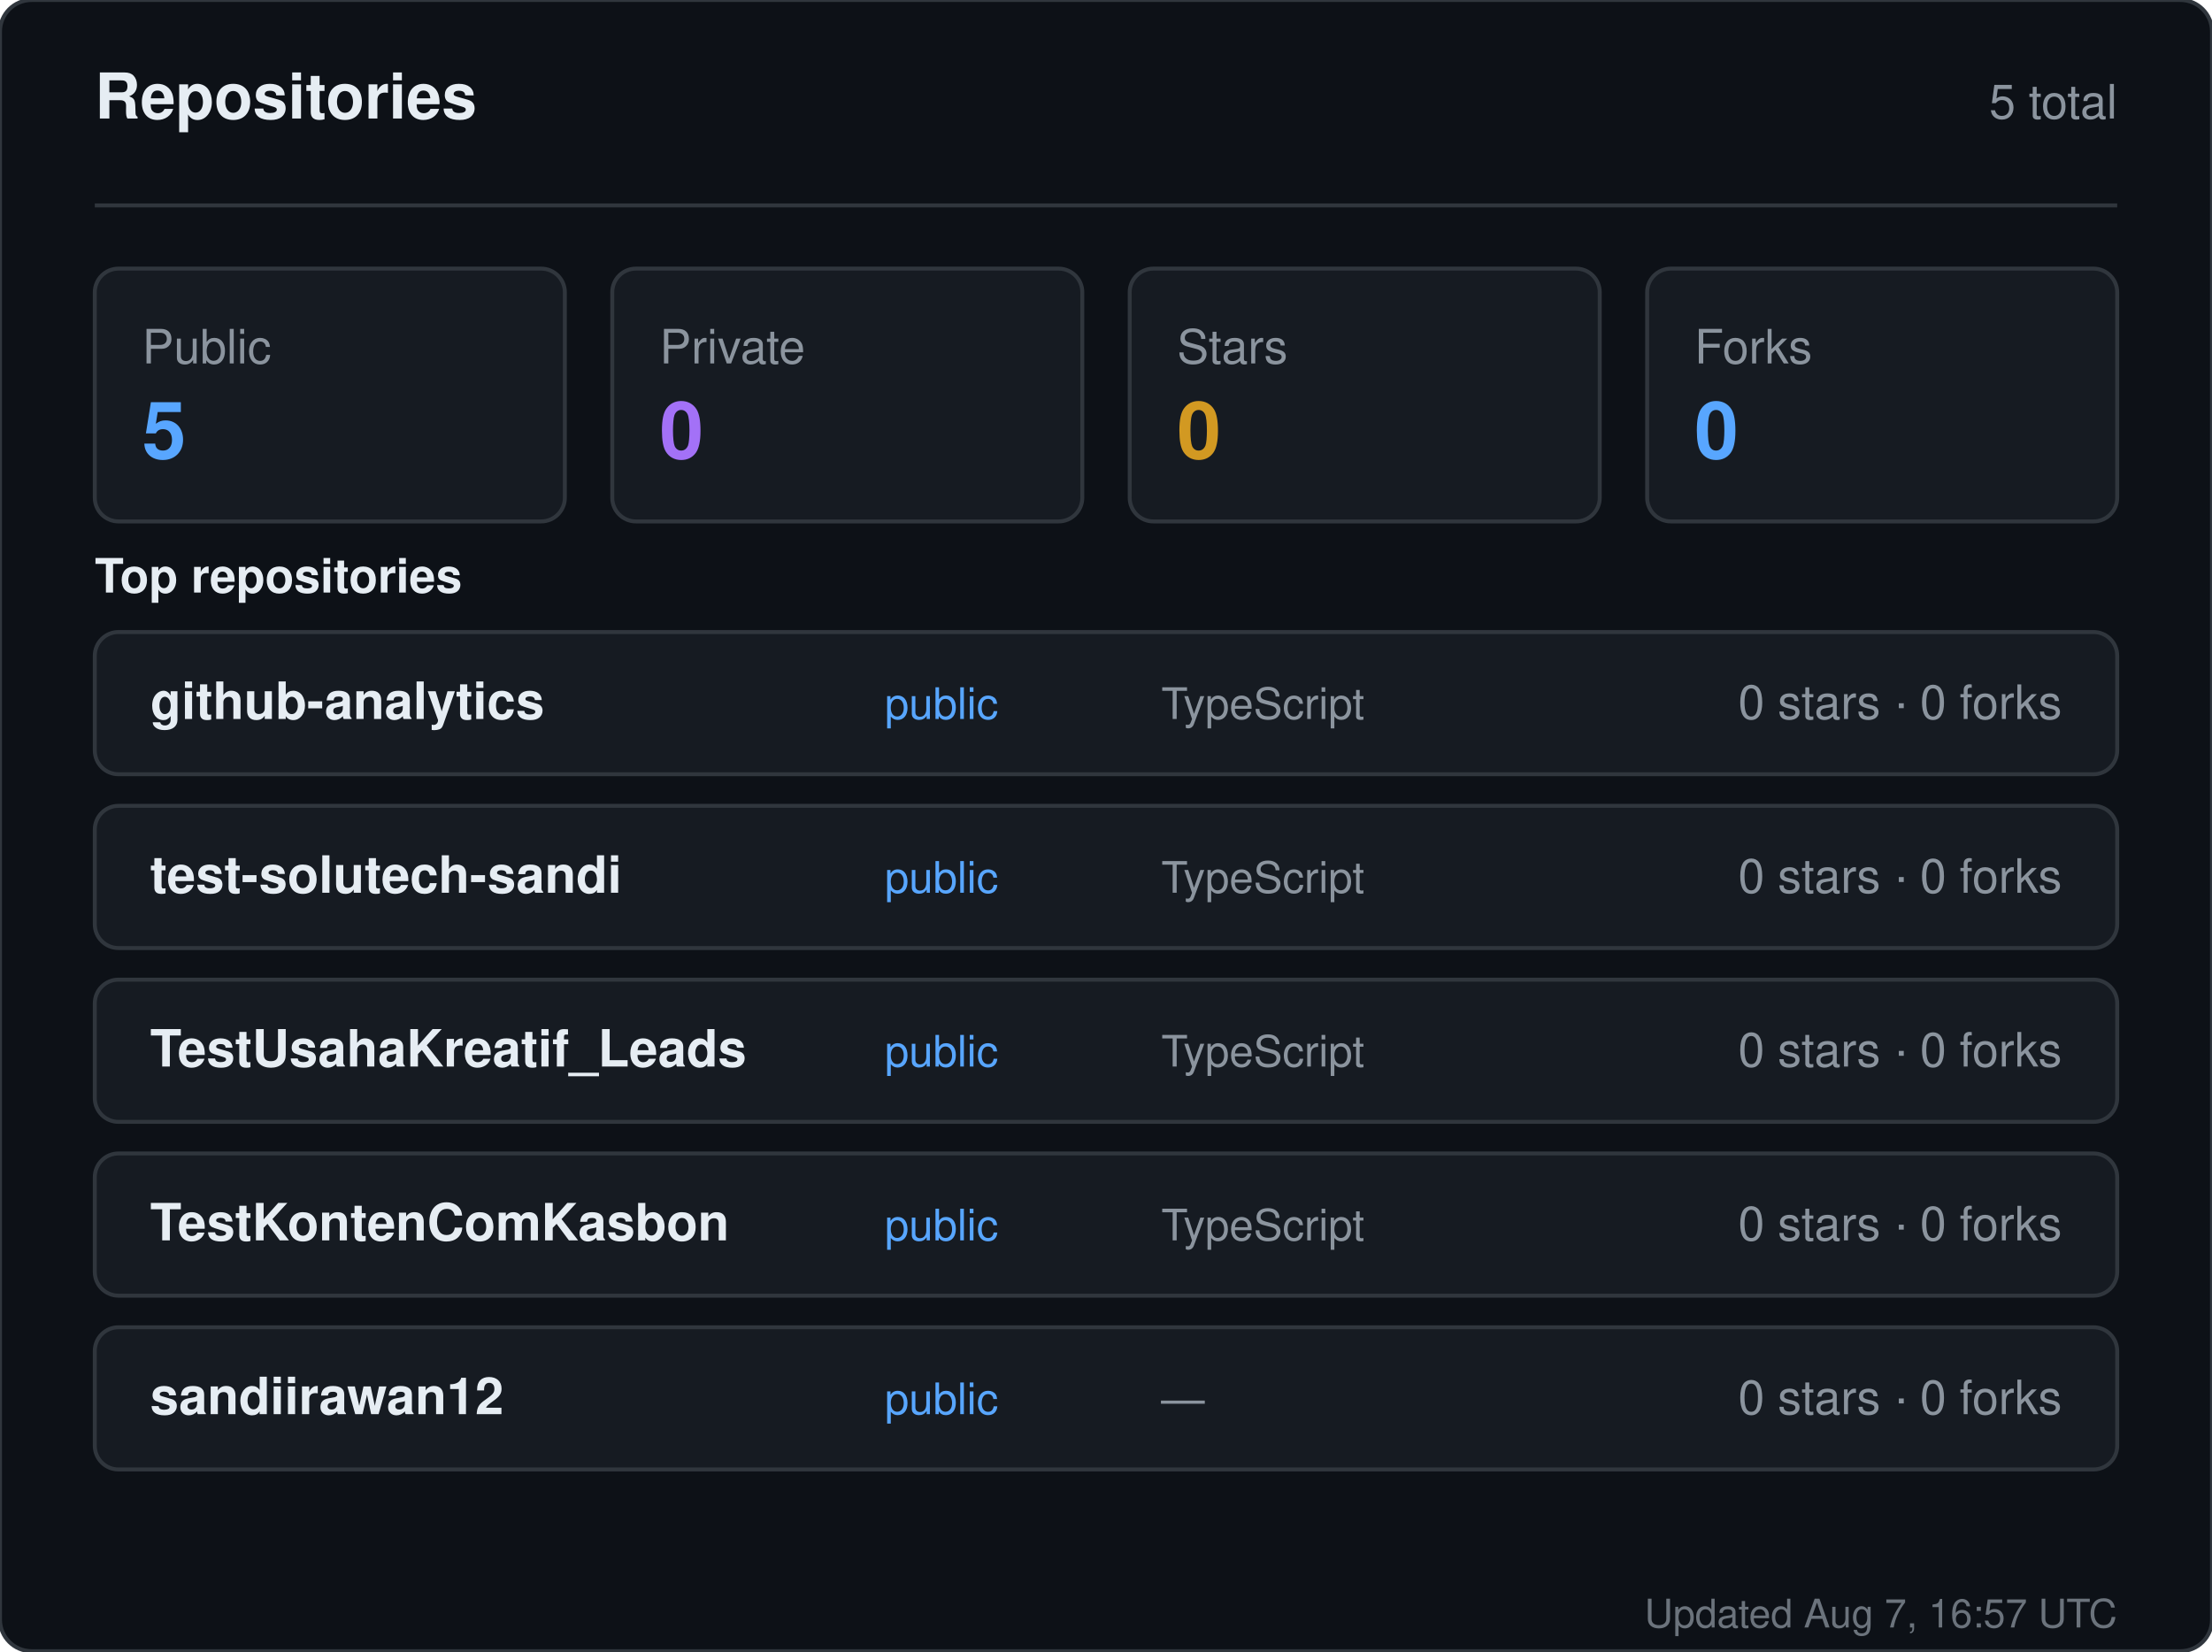
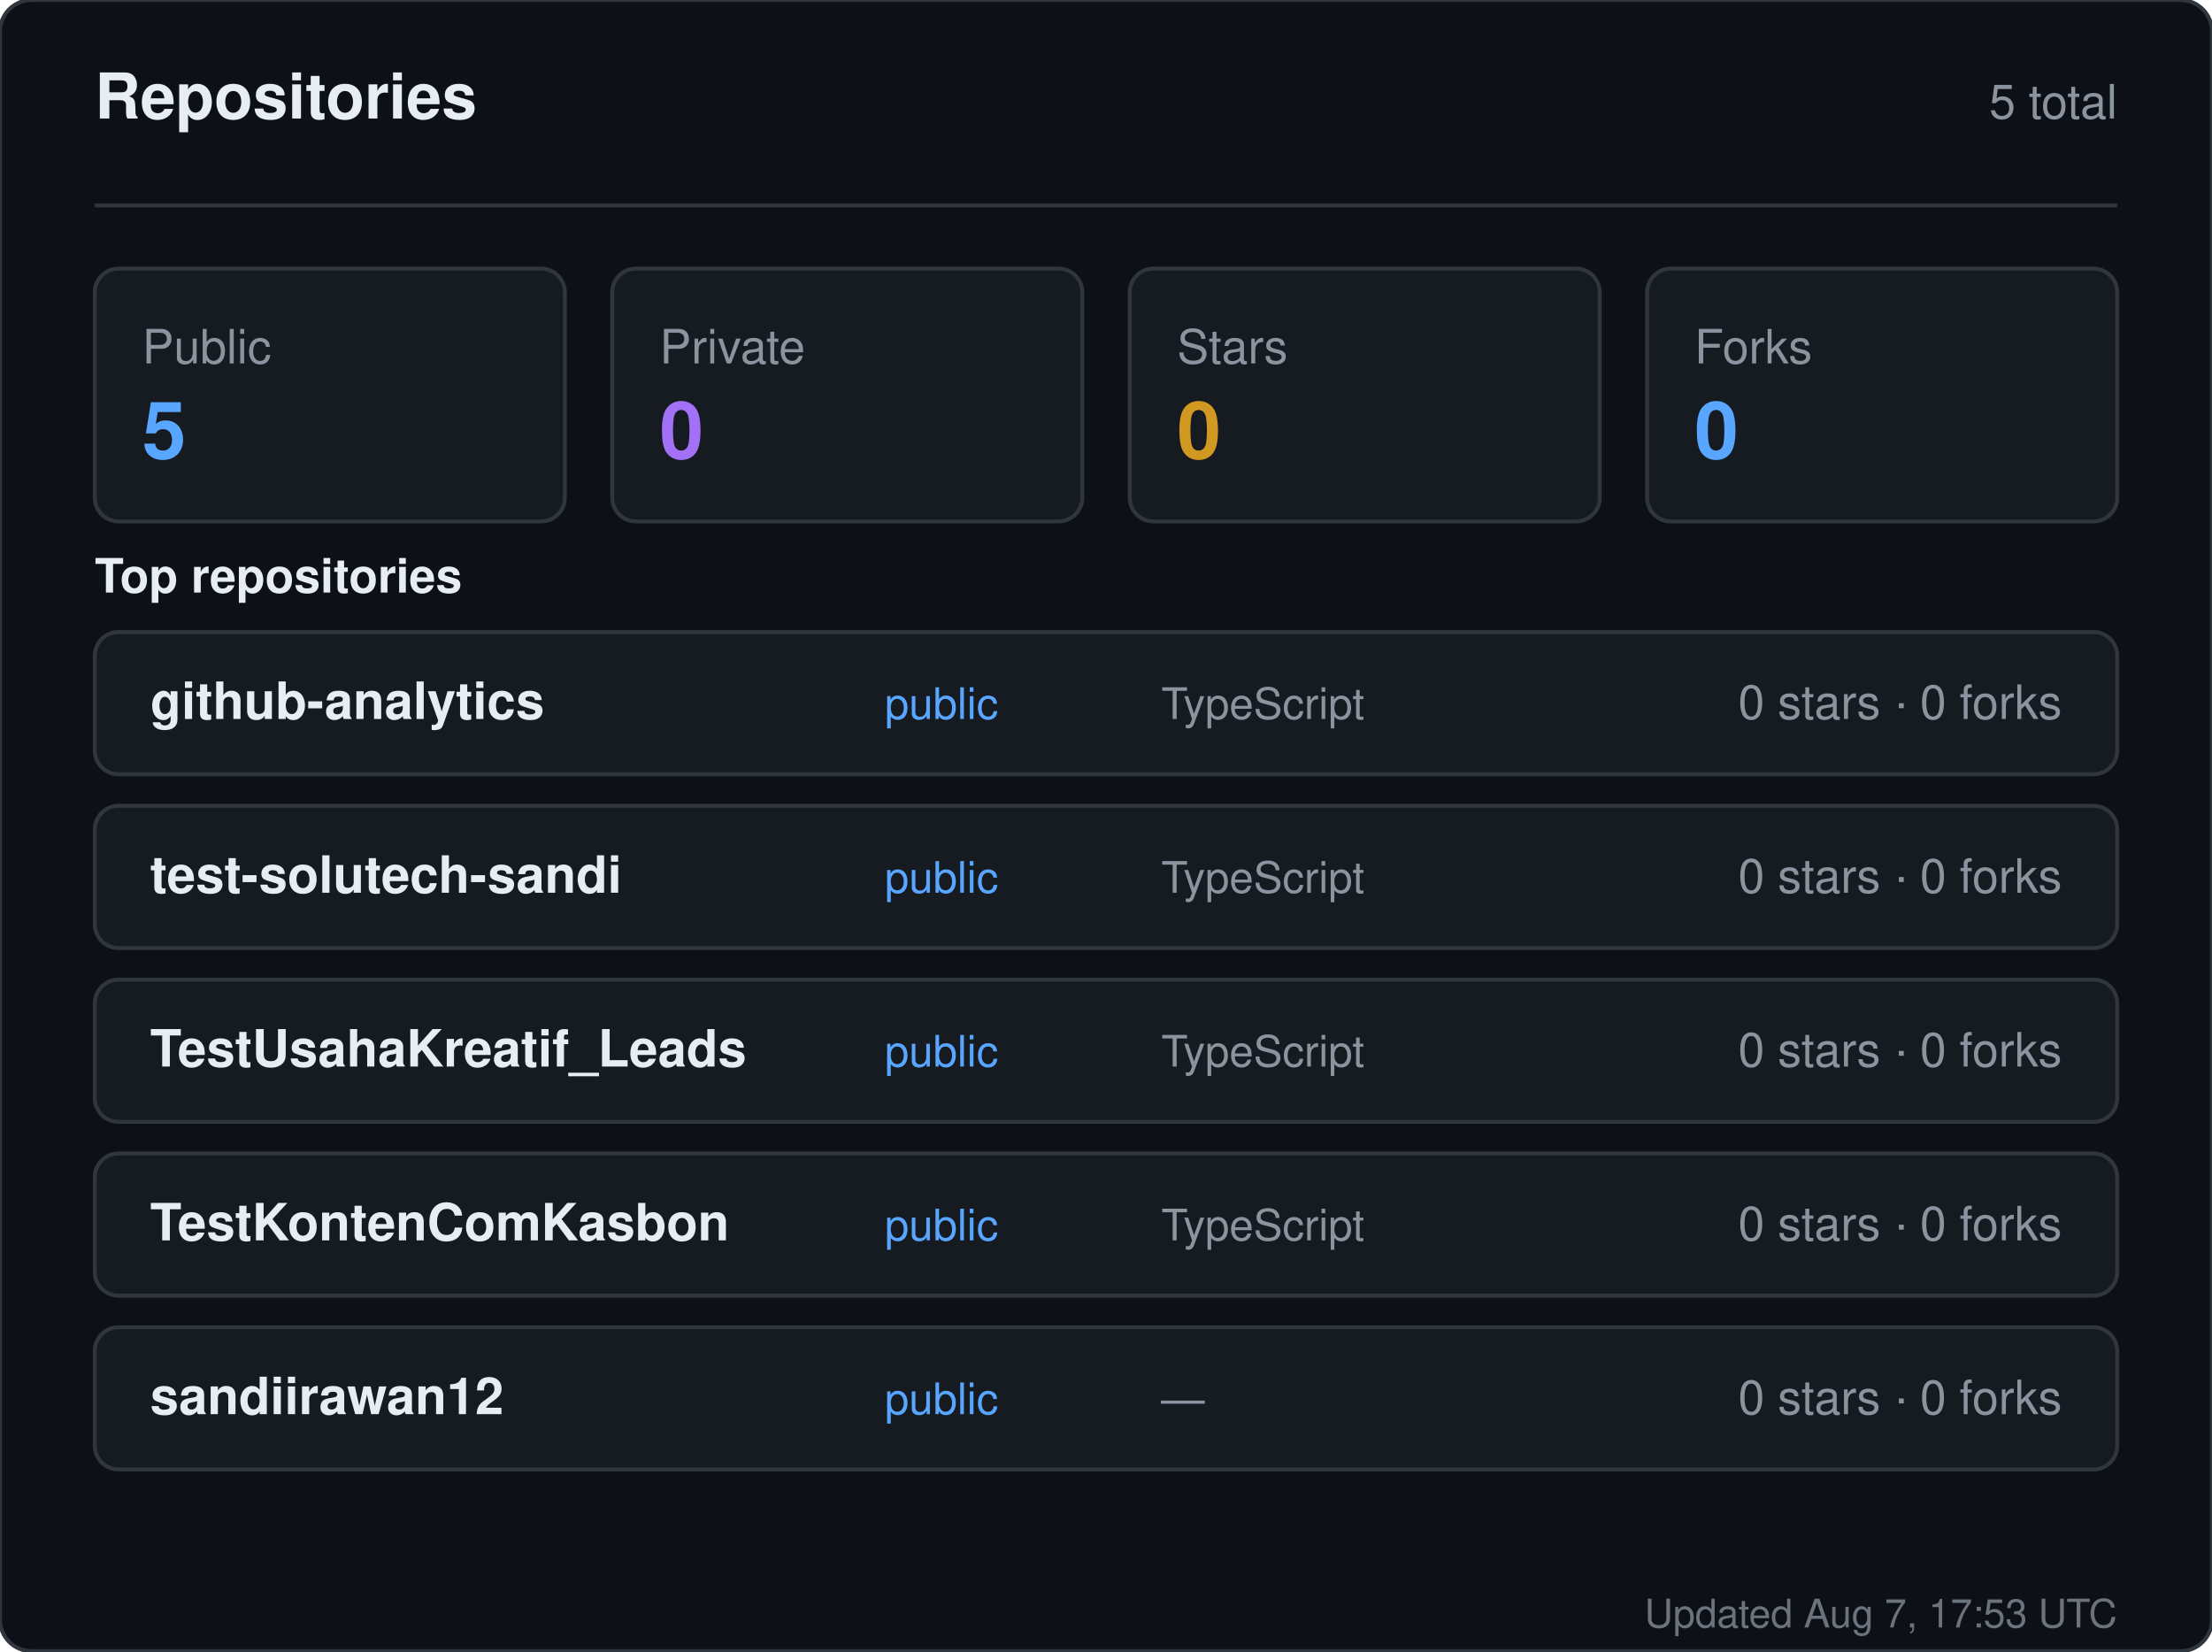
<svg xmlns="http://www.w3.org/2000/svg" width="560" height="418" viewBox="0 0 560 418" role="img" aria-label="Repositories for sandiirawan12">
  <rect width="560" height="418" rx="8" fill="#0d1117" stroke="#30363d" />
  <g font-family="-apple-system, BlinkMacSystemFont, Segoe UI, Helvetica, Arial, sans-serif">
    <text x="24" y="30" fill="#e6edf3" font-size="16" font-weight="700">Repositories</text>
    <text x="536" y="30" fill="#8b949e" font-size="12" text-anchor="end">5 total</text>
    <line x1="24" y1="52" x2="536" y2="52" stroke="#30363d" />
    <rect x="24" y="68" width="119" height="64" rx="6" fill="#161b22" stroke="#30363d" />
    <text x="36" y="92" fill="#8b949e" font-size="12">Public</text>
    <text x="36" y="116" fill="#58a6ff" font-size="20" font-weight="700">5</text>
    <rect x="155" y="68" width="119" height="64" rx="6" fill="#161b22" stroke="#30363d" />
    <text x="167" y="92" fill="#8b949e" font-size="12">Private</text>
    <text x="167" y="116" fill="#a371f7" font-size="20" font-weight="700">0</text>
    <rect x="286" y="68" width="119" height="64" rx="6" fill="#161b22" stroke="#30363d" />
    <text x="298" y="92" fill="#8b949e" font-size="12">Stars</text>
    <text x="298" y="116" fill="#d29922" font-size="20" font-weight="700">0</text>
    <rect x="417" y="68" width="119" height="64" rx="6" fill="#161b22" stroke="#30363d" />
    <text x="429" y="92" fill="#8b949e" font-size="12">Forks</text>
    <text x="429" y="116" fill="#58a6ff" font-size="20" font-weight="700">0</text>
    <text x="24" y="150" fill="#e6edf3" font-size="12" font-weight="600">Top repositories</text>
    <rect x="24" y="160" width="512" height="36" rx="6" fill="#161b22" stroke="#30363d" />
    <text x="38" y="182" fill="#e6edf3" font-size="13" font-weight="600">github-analytics</text>
    <text x="224" y="182" fill="#58a6ff" font-size="11">public</text>
    <text x="294" y="182" fill="#8b949e" font-size="11">TypeScript</text>
    <text x="522" y="182" fill="#8b949e" font-size="12" text-anchor="end">0 stars · 0 forks</text>
    <rect x="24" y="204" width="512" height="36" rx="6" fill="#161b22" stroke="#30363d" />
    <text x="38" y="226" fill="#e6edf3" font-size="13" font-weight="600">test-solutech-sandi</text>
    <text x="224" y="226" fill="#58a6ff" font-size="11">public</text>
    <text x="294" y="226" fill="#8b949e" font-size="11">TypeScript</text>
    <text x="522" y="226" fill="#8b949e" font-size="12" text-anchor="end">0 stars · 0 forks</text>
    <rect x="24" y="248" width="512" height="36" rx="6" fill="#161b22" stroke="#30363d" />
    <text x="38" y="270" fill="#e6edf3" font-size="13" font-weight="600">TestUsahaKreatif_Leads</text>
    <text x="224" y="270" fill="#58a6ff" font-size="11">public</text>
    <text x="294" y="270" fill="#8b949e" font-size="11">TypeScript</text>
    <text x="522" y="270" fill="#8b949e" font-size="12" text-anchor="end">0 stars · 0 forks</text>
    <rect x="24" y="292" width="512" height="36" rx="6" fill="#161b22" stroke="#30363d" />
    <text x="38" y="314" fill="#e6edf3" font-size="13" font-weight="600">TestKontenComKasbon</text>
    <text x="224" y="314" fill="#58a6ff" font-size="11">public</text>
    <text x="294" y="314" fill="#8b949e" font-size="11">TypeScript</text>
    <text x="522" y="314" fill="#8b949e" font-size="12" text-anchor="end">0 stars · 0 forks</text>
    <rect x="24" y="336" width="512" height="36" rx="6" fill="#161b22" stroke="#30363d" />
    <text x="38" y="358" fill="#e6edf3" font-size="13" font-weight="600">sandiirawan12</text>
    <text x="224" y="358" fill="#58a6ff" font-size="11">public</text>
    <text x="294" y="358" fill="#8b949e" font-size="11">—</text>
    <text x="522" y="358" fill="#8b949e" font-size="12" text-anchor="end">0 stars · 0 forks</text>
-     <text x="536" y="412" fill="#8b949e" font-size="10" text-anchor="end" opacity="0.75">Updated Aug 7, 16:57 UTC</text>
+     <text x="536" y="412" fill="#8b949e" font-size="10" text-anchor="end" opacity="0.75">Updated Aug 7, 17:53 UTC</text>
  </g>
</svg>
